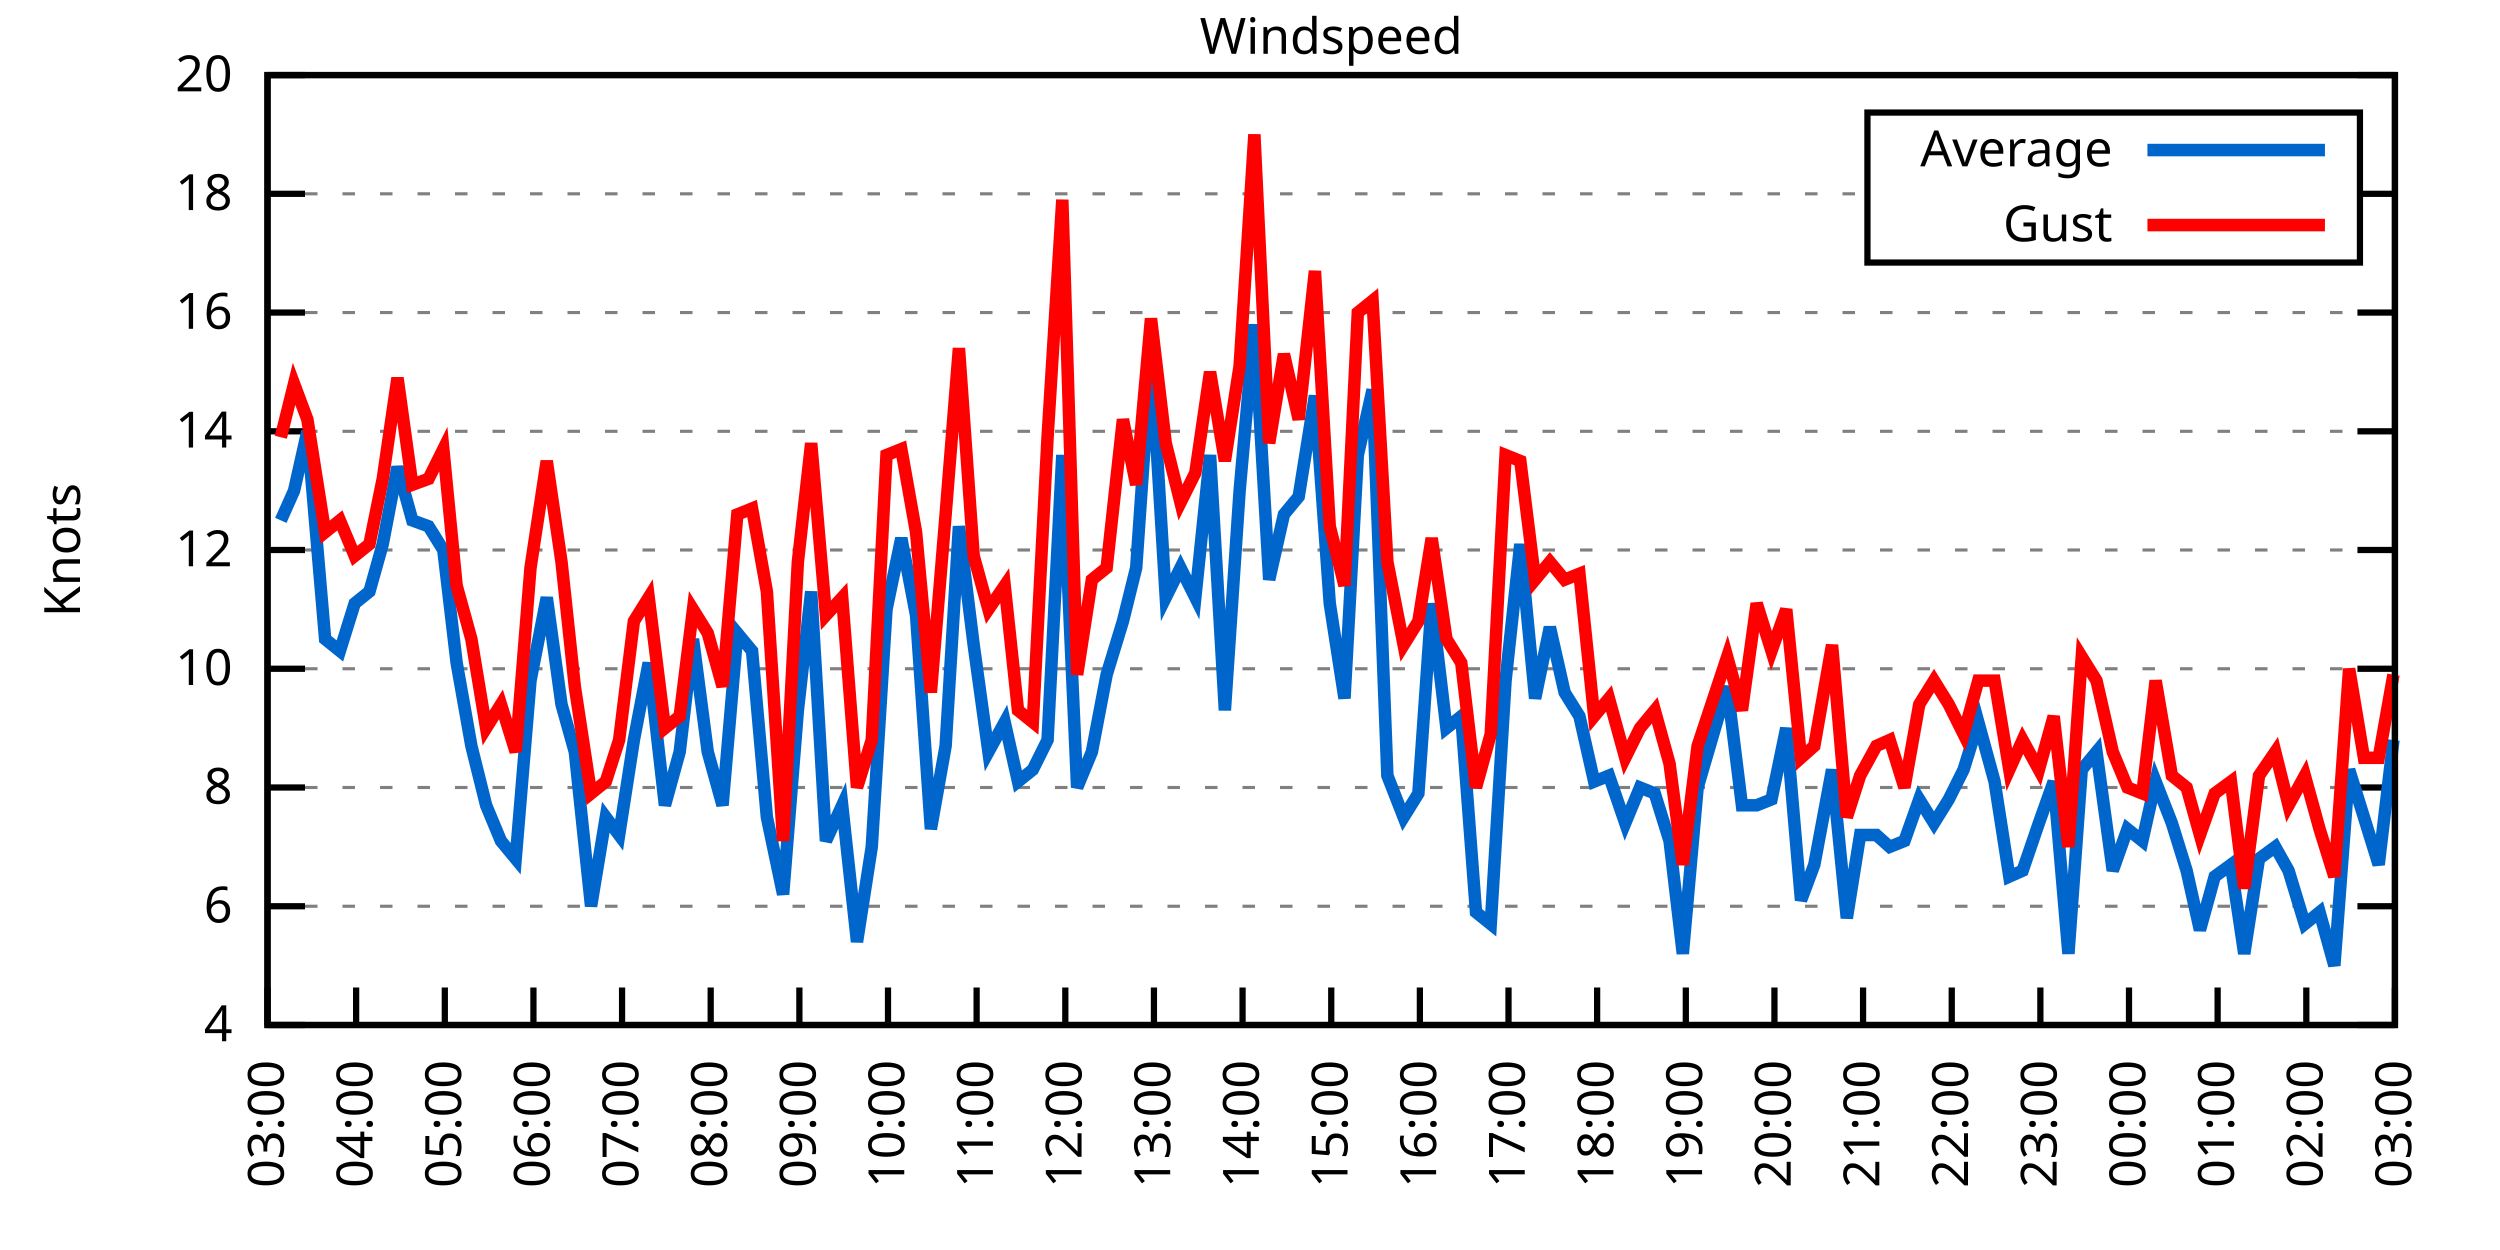
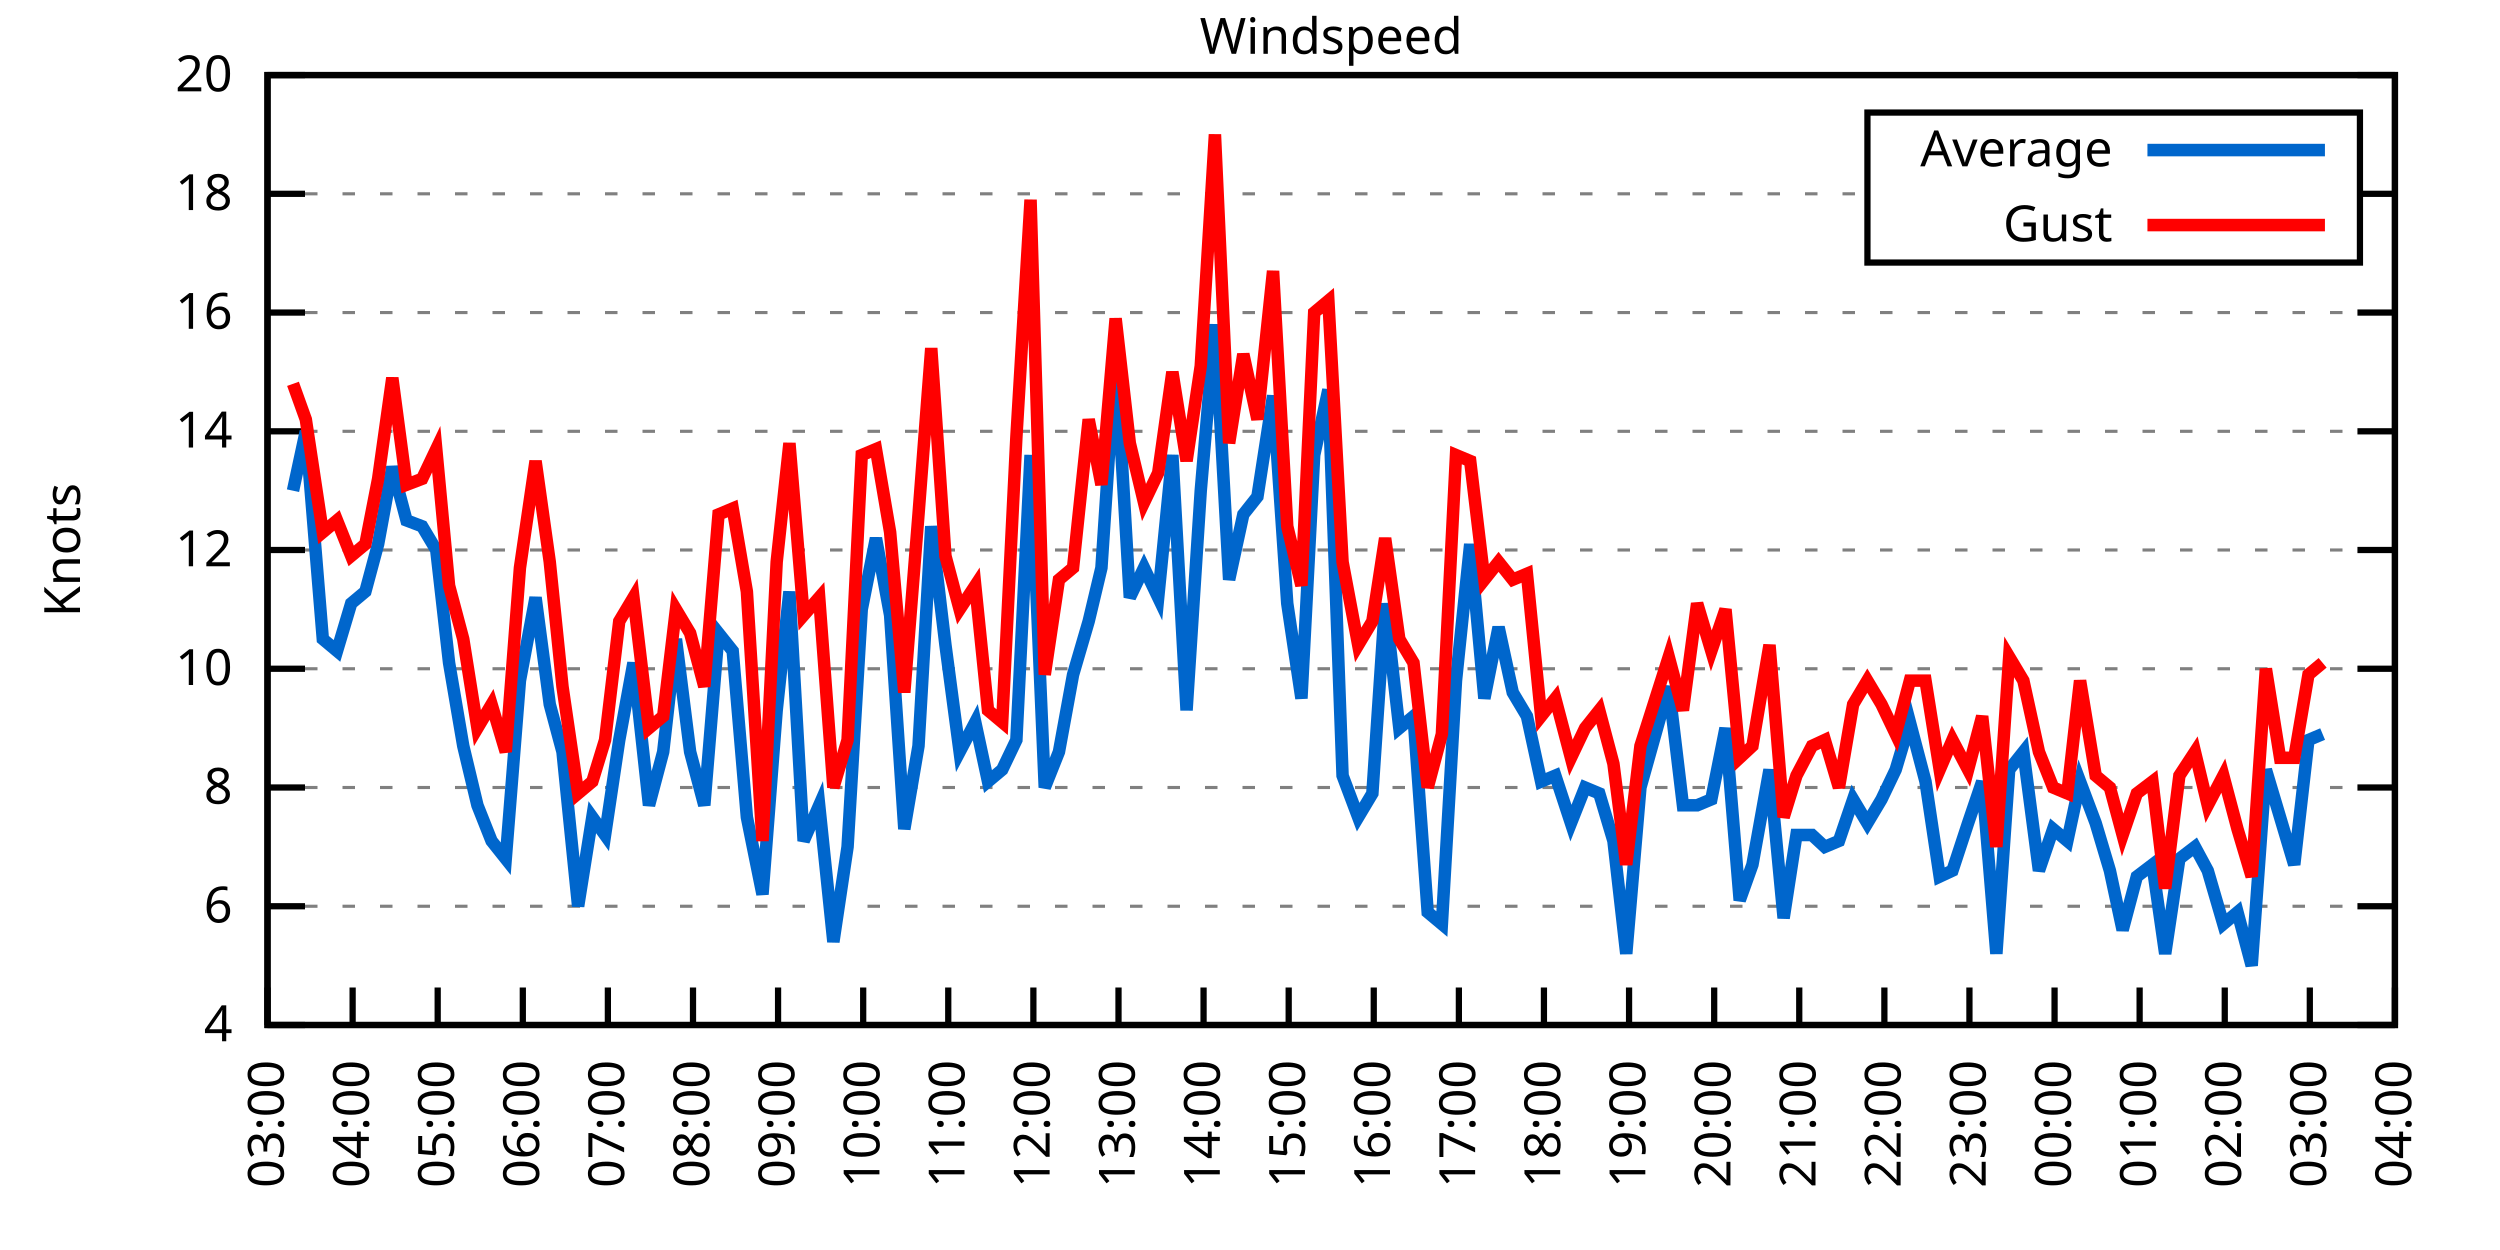
<svg xmlns="http://www.w3.org/2000/svg" xmlns:xlink="http://www.w3.org/1999/xlink" width="400" height="200" viewBox="0 0 400 200">
  <g id="gnuplot_canvas">
    <rect x="0" y="0" width="400" height="200" fill="none" />
    <defs>
      <circle id="gpDot" r="0.5" stroke-width="0.5" stroke="currentColor" />
      <path id="gpPt0" stroke-width="0.333" stroke="currentColor" d="M-1,0 h2 M0,-1 v2" />
      <path id="gpPt1" stroke-width="0.333" stroke="currentColor" d="M-1,-1 L1,1 M1,-1 L-1,1" />
      <path id="gpPt2" stroke-width="0.333" stroke="currentColor" d="M-1,0 L1,0 M0,-1 L0,1 M-1,-1 L1,1 M-1,1 L1,-1" />
      <rect id="gpPt3" stroke-width="0.333" stroke="currentColor" x="-1" y="-1" width="2" height="2" />
      <rect id="gpPt4" stroke-width="0.333" stroke="currentColor" fill="currentColor" x="-1" y="-1" width="2" height="2" />
      <circle id="gpPt5" stroke-width="0.333" stroke="currentColor" cx="0" cy="0" r="1" />
      <use xlink:href="#gpPt5" id="gpPt6" fill="currentColor" stroke="none" />
      <path id="gpPt7" stroke-width="0.333" stroke="currentColor" d="M0,-1.33 L-1.33,0.67 L1.33,0.67 z" />
      <use xlink:href="#gpPt7" id="gpPt8" fill="currentColor" stroke="none" />
      <use xlink:href="#gpPt7" id="gpPt9" stroke="currentColor" transform="rotate(180)" />
      <use xlink:href="#gpPt9" id="gpPt10" fill="currentColor" stroke="none" />
      <use xlink:href="#gpPt3" id="gpPt11" stroke="currentColor" transform="rotate(45)" />
      <use xlink:href="#gpPt11" id="gpPt12" fill="currentColor" stroke="none" />
      <path id="gpPt13" stroke-width="0.333" stroke="currentColor" d="M0,1.330 L1.265,0.411 L0.782,-1.067 L-0.782,-1.076 L-1.265,0.411 z" />
      <use xlink:href="#gpPt13" id="gpPt14" fill="currentColor" stroke="none" />
      <filter id="textbox" filterUnits="objectBoundingBox" x="0" y="0" height="1" width="1">
        <feFlood flood-color="white" flood-opacity="1" result="bgnd" />
        <feComposite in="SourceGraphic" in2="bgnd" operator="atop" />
      </filter>
      <filter id="greybox" filterUnits="objectBoundingBox" x="0" y="0" height="1" width="1">
        <feFlood flood-color="lightgrey" flood-opacity="1" result="grey" />
        <feComposite in="SourceGraphic" in2="grey" operator="atop" />
      </filter>
    </defs>
    <g fill="none" color="white" stroke="currentColor" stroke-width="1.00" stroke-linecap="butt" stroke-linejoin="miter">
</g>
    <g fill="none" color="black" stroke="currentColor" stroke-width="1.00" stroke-linecap="butt" stroke-linejoin="miter">
      <g stroke="none" shape-rendering="crispEdges">
        <polygon fill="rgb(255, 255, 255)" points="42.80,164.00 383.18,164.00 383.18,12.02 42.80,12.02 " />
      </g>
    </g>
    <g fill="none" color="black" stroke="currentColor" stroke-width="1.00" stroke-linecap="butt" stroke-linejoin="miter">
</g>
    <g fill="none" color="black" stroke="black" stroke-width="0.50" stroke-linecap="butt" stroke-linejoin="miter">
</g>
    <g fill="none" color="gray" stroke="currentColor" stroke-width="0.50" stroke-linecap="butt" stroke-linejoin="miter">
      <path stroke="gray" stroke-dasharray="2,4" class="gridline" d="M42.80,164.00 L383.19,164.00  " />
    </g>
    <g fill="none" color="gray" stroke="gray" stroke-width="1.00" stroke-linecap="butt" stroke-linejoin="miter">
</g>
    <g fill="none" color="black" stroke="currentColor" stroke-width="1.00" stroke-linecap="butt" stroke-linejoin="miter">
      <path stroke="black" d="M42.80,164.00 L48.80,164.00 M383.19,164.00 L377.19,164.00  " />
      <g transform="translate(37.20,166.60)" stroke="none" fill="black" font-family="Sans" font-size="8.00" text-anchor="end">
        <text>
          <tspan font-family="Sans"> 4</tspan>
        </text>
      </g>
    </g>
    <g fill="none" color="black" stroke="currentColor" stroke-width="1.00" stroke-linecap="butt" stroke-linejoin="miter">
</g>
    <g fill="none" color="black" stroke="black" stroke-width="0.50" stroke-linecap="butt" stroke-linejoin="miter">
</g>
    <g fill="none" color="gray" stroke="currentColor" stroke-width="0.50" stroke-linecap="butt" stroke-linejoin="miter">
      <path stroke="gray" stroke-dasharray="2,4" class="gridline" d="M42.80,145.00 L383.19,145.00  " />
    </g>
    <g fill="none" color="gray" stroke="gray" stroke-width="1.00" stroke-linecap="butt" stroke-linejoin="miter">
</g>
    <g fill="none" color="black" stroke="currentColor" stroke-width="1.00" stroke-linecap="butt" stroke-linejoin="miter">
      <path stroke="black" d="M42.80,145.00 L48.80,145.00 M383.19,145.00 L377.19,145.00  " />
      <g transform="translate(37.20,147.60)" stroke="none" fill="black" font-family="Sans" font-size="8.00" text-anchor="end">
        <text>
          <tspan font-family="Sans"> 6</tspan>
        </text>
      </g>
    </g>
    <g fill="none" color="black" stroke="currentColor" stroke-width="1.00" stroke-linecap="butt" stroke-linejoin="miter">
</g>
    <g fill="none" color="black" stroke="black" stroke-width="0.50" stroke-linecap="butt" stroke-linejoin="miter">
</g>
    <g fill="none" color="gray" stroke="currentColor" stroke-width="0.50" stroke-linecap="butt" stroke-linejoin="miter">
      <path stroke="gray" stroke-dasharray="2,4" class="gridline" d="M42.80,126.00 L383.19,126.00  " />
    </g>
    <g fill="none" color="gray" stroke="gray" stroke-width="1.00" stroke-linecap="butt" stroke-linejoin="miter">
</g>
    <g fill="none" color="black" stroke="currentColor" stroke-width="1.00" stroke-linecap="butt" stroke-linejoin="miter">
      <path stroke="black" d="M42.80,126.00 L48.80,126.00 M383.19,126.00 L377.19,126.00  " />
      <g transform="translate(37.20,128.60)" stroke="none" fill="black" font-family="Sans" font-size="8.00" text-anchor="end">
        <text>
          <tspan font-family="Sans"> 8</tspan>
        </text>
      </g>
    </g>
    <g fill="none" color="black" stroke="currentColor" stroke-width="1.00" stroke-linecap="butt" stroke-linejoin="miter">
</g>
    <g fill="none" color="black" stroke="black" stroke-width="0.50" stroke-linecap="butt" stroke-linejoin="miter">
</g>
    <g fill="none" color="gray" stroke="currentColor" stroke-width="0.50" stroke-linecap="butt" stroke-linejoin="miter">
      <path stroke="gray" stroke-dasharray="2,4" class="gridline" d="M42.80,107.00 L383.19,107.00  " />
    </g>
    <g fill="none" color="gray" stroke="gray" stroke-width="1.00" stroke-linecap="butt" stroke-linejoin="miter">
</g>
    <g fill="none" color="black" stroke="currentColor" stroke-width="1.00" stroke-linecap="butt" stroke-linejoin="miter">
      <path stroke="black" d="M42.80,107.00 L48.80,107.00 M383.19,107.00 L377.19,107.00  " />
      <g transform="translate(37.20,109.60)" stroke="none" fill="black" font-family="Sans" font-size="8.00" text-anchor="end">
        <text>
          <tspan font-family="Sans"> 10</tspan>
        </text>
      </g>
    </g>
    <g fill="none" color="black" stroke="currentColor" stroke-width="1.00" stroke-linecap="butt" stroke-linejoin="miter">
</g>
    <g fill="none" color="black" stroke="black" stroke-width="0.50" stroke-linecap="butt" stroke-linejoin="miter">
</g>
    <g fill="none" color="gray" stroke="currentColor" stroke-width="0.50" stroke-linecap="butt" stroke-linejoin="miter">
      <path stroke="gray" stroke-dasharray="2,4" class="gridline" d="M42.80,88.00 L383.19,88.00  " />
    </g>
    <g fill="none" color="gray" stroke="gray" stroke-width="1.00" stroke-linecap="butt" stroke-linejoin="miter">
</g>
    <g fill="none" color="black" stroke="currentColor" stroke-width="1.00" stroke-linecap="butt" stroke-linejoin="miter">
      <path stroke="black" d="M42.80,88.00 L48.80,88.00 M383.19,88.00 L377.19,88.00  " />
      <g transform="translate(37.20,90.60)" stroke="none" fill="black" font-family="Sans" font-size="8.00" text-anchor="end">
        <text>
          <tspan font-family="Sans"> 12</tspan>
        </text>
      </g>
    </g>
    <g fill="none" color="black" stroke="currentColor" stroke-width="1.00" stroke-linecap="butt" stroke-linejoin="miter">
</g>
    <g fill="none" color="black" stroke="black" stroke-width="0.50" stroke-linecap="butt" stroke-linejoin="miter">
</g>
    <g fill="none" color="gray" stroke="currentColor" stroke-width="0.50" stroke-linecap="butt" stroke-linejoin="miter">
      <path stroke="gray" stroke-dasharray="2,4" class="gridline" d="M42.80,69.01 L383.19,69.01  " />
    </g>
    <g fill="none" color="gray" stroke="gray" stroke-width="1.00" stroke-linecap="butt" stroke-linejoin="miter">
</g>
    <g fill="none" color="black" stroke="currentColor" stroke-width="1.00" stroke-linecap="butt" stroke-linejoin="miter">
      <path stroke="black" d="M42.80,69.01 L48.80,69.01 M383.19,69.01 L377.19,69.01  " />
      <g transform="translate(37.20,71.61)" stroke="none" fill="black" font-family="Sans" font-size="8.00" text-anchor="end">
        <text>
          <tspan font-family="Sans"> 14</tspan>
        </text>
      </g>
    </g>
    <g fill="none" color="black" stroke="currentColor" stroke-width="1.00" stroke-linecap="butt" stroke-linejoin="miter">
</g>
    <g fill="none" color="black" stroke="black" stroke-width="0.50" stroke-linecap="butt" stroke-linejoin="miter">
</g>
    <g fill="none" color="gray" stroke="currentColor" stroke-width="0.50" stroke-linecap="butt" stroke-linejoin="miter">
      <path stroke="gray" stroke-dasharray="2,4" class="gridline" d="M42.80,50.01 L383.19,50.01  " />
    </g>
    <g fill="none" color="gray" stroke="gray" stroke-width="1.00" stroke-linecap="butt" stroke-linejoin="miter">
</g>
    <g fill="none" color="black" stroke="currentColor" stroke-width="1.00" stroke-linecap="butt" stroke-linejoin="miter">
      <path stroke="black" d="M42.80,50.01 L48.80,50.01 M383.19,50.01 L377.19,50.01  " />
      <g transform="translate(37.20,52.61)" stroke="none" fill="black" font-family="Sans" font-size="8.00" text-anchor="end">
        <text>
          <tspan font-family="Sans"> 16</tspan>
        </text>
      </g>
    </g>
    <g fill="none" color="black" stroke="currentColor" stroke-width="1.00" stroke-linecap="butt" stroke-linejoin="miter">
</g>
    <g fill="none" color="black" stroke="black" stroke-width="0.50" stroke-linecap="butt" stroke-linejoin="miter">
</g>
    <g fill="none" color="gray" stroke="currentColor" stroke-width="0.50" stroke-linecap="butt" stroke-linejoin="miter">
      <path stroke="gray" stroke-dasharray="2,4" class="gridline" d="M42.80,31.01 L298.79,31.01 M377.59,31.01 L383.19,31.01  " />
    </g>
    <g fill="none" color="gray" stroke="gray" stroke-width="1.00" stroke-linecap="butt" stroke-linejoin="miter">
</g>
    <g fill="none" color="black" stroke="currentColor" stroke-width="1.00" stroke-linecap="butt" stroke-linejoin="miter">
      <path stroke="black" d="M42.80,31.01 L48.80,31.01 M383.19,31.01 L377.19,31.01  " />
      <g transform="translate(37.20,33.61)" stroke="none" fill="black" font-family="Sans" font-size="8.00" text-anchor="end">
        <text>
          <tspan font-family="Sans"> 18</tspan>
        </text>
      </g>
    </g>
    <g fill="none" color="black" stroke="currentColor" stroke-width="1.00" stroke-linecap="butt" stroke-linejoin="miter">
</g>
    <g fill="none" color="black" stroke="black" stroke-width="0.50" stroke-linecap="butt" stroke-linejoin="miter">
</g>
    <g fill="none" color="gray" stroke="currentColor" stroke-width="0.50" stroke-linecap="butt" stroke-linejoin="miter">
      <path stroke="gray" stroke-dasharray="2,4" class="gridline" d="M42.80,12.01 L383.19,12.01  " />
    </g>
    <g fill="none" color="gray" stroke="gray" stroke-width="1.00" stroke-linecap="butt" stroke-linejoin="miter">
</g>
    <g fill="none" color="black" stroke="currentColor" stroke-width="1.00" stroke-linecap="butt" stroke-linejoin="miter">
      <path stroke="black" d="M42.80,12.01 L48.80,12.01 M383.19,12.01 L377.19,12.01  " />
      <g transform="translate(37.20,14.61)" stroke="none" fill="black" font-family="Sans" font-size="8.00" text-anchor="end">
        <text>
          <tspan font-family="Sans"> 20</tspan>
        </text>
      </g>
    </g>
    <g fill="none" color="black" stroke="currentColor" stroke-width="1.00" stroke-linecap="butt" stroke-linejoin="miter">
      <path stroke="black" d="M42.80,164.00 L42.80,158.00  " />
      <g transform="translate(45.40,169.60) rotate(270.00)" stroke="none" fill="black" font-family="Sans" font-size="8.00" text-anchor="end">
        <text>
          <tspan font-family="Sans">03:00</tspan>
        </text>
      </g>
    </g>
    <g fill="none" color="black" stroke="currentColor" stroke-width="1.00" stroke-linecap="butt" stroke-linejoin="miter">
-       <path stroke="black" d="M56.98,164.00 L56.98,158.00  " />
-       <g transform="translate(59.58,169.60) rotate(270.00)" stroke="none" fill="black" font-family="Sans" font-size="8.00" text-anchor="end">
+       <path stroke="black" d="M56.42,164.00 L56.42,158.00  " />
+       <g transform="translate(59.02,169.60) rotate(270.00)" stroke="none" fill="black" font-family="Sans" font-size="8.00" text-anchor="end">
        <text>
          <tspan font-family="Sans">04:00</tspan>
        </text>
      </g>
    </g>
    <g fill="none" color="black" stroke="currentColor" stroke-width="1.00" stroke-linecap="butt" stroke-linejoin="miter">
-       <path stroke="black" d="M71.17,164.00 L71.17,158.00  " />
-       <g transform="translate(73.77,169.60) rotate(270.00)" stroke="none" fill="black" font-family="Sans" font-size="8.00" text-anchor="end">
+       <path stroke="black" d="M70.03,164.00 L70.03,158.00  " />
+       <g transform="translate(72.63,169.60) rotate(270.00)" stroke="none" fill="black" font-family="Sans" font-size="8.00" text-anchor="end">
        <text>
          <tspan font-family="Sans">05:00</tspan>
        </text>
      </g>
    </g>
    <g fill="none" color="black" stroke="currentColor" stroke-width="1.00" stroke-linecap="butt" stroke-linejoin="miter">
-       <path stroke="black" d="M85.35,164.00 L85.35,158.00  " />
-       <g transform="translate(87.95,169.60) rotate(270.00)" stroke="none" fill="black" font-family="Sans" font-size="8.00" text-anchor="end">
+       <path stroke="black" d="M83.65,164.00 L83.65,158.00  " />
+       <g transform="translate(86.25,169.60) rotate(270.00)" stroke="none" fill="black" font-family="Sans" font-size="8.00" text-anchor="end">
        <text>
          <tspan font-family="Sans">06:00</tspan>
        </text>
      </g>
    </g>
    <g fill="none" color="black" stroke="currentColor" stroke-width="1.00" stroke-linecap="butt" stroke-linejoin="miter">
-       <path stroke="black" d="M99.53,164.00 L99.53,158.00  " />
-       <g transform="translate(102.13,169.60) rotate(270.00)" stroke="none" fill="black" font-family="Sans" font-size="8.00" text-anchor="end">
+       <path stroke="black" d="M97.26,164.00 L97.26,158.00  " />
+       <g transform="translate(99.86,169.60) rotate(270.00)" stroke="none" fill="black" font-family="Sans" font-size="8.00" text-anchor="end">
        <text>
          <tspan font-family="Sans">07:00</tspan>
        </text>
      </g>
    </g>
    <g fill="none" color="black" stroke="currentColor" stroke-width="1.00" stroke-linecap="butt" stroke-linejoin="miter">
-       <path stroke="black" d="M113.71,164.00 L113.71,158.00  " />
-       <g transform="translate(116.31,169.60) rotate(270.00)" stroke="none" fill="black" font-family="Sans" font-size="8.00" text-anchor="end">
+       <path stroke="black" d="M110.88,164.00 L110.88,158.00  " />
+       <g transform="translate(113.48,169.60) rotate(270.00)" stroke="none" fill="black" font-family="Sans" font-size="8.00" text-anchor="end">
        <text>
          <tspan font-family="Sans">08:00</tspan>
        </text>
      </g>
    </g>
    <g fill="none" color="black" stroke="currentColor" stroke-width="1.00" stroke-linecap="butt" stroke-linejoin="miter">
-       <path stroke="black" d="M127.90,164.00 L127.90,158.00  " />
-       <g transform="translate(130.50,169.60) rotate(270.00)" stroke="none" fill="black" font-family="Sans" font-size="8.00" text-anchor="end">
+       <path stroke="black" d="M124.49,164.00 L124.49,158.00  " />
+       <g transform="translate(127.09,169.60) rotate(270.00)" stroke="none" fill="black" font-family="Sans" font-size="8.00" text-anchor="end">
        <text>
          <tspan font-family="Sans">09:00</tspan>
        </text>
      </g>
    </g>
    <g fill="none" color="black" stroke="currentColor" stroke-width="1.00" stroke-linecap="butt" stroke-linejoin="miter">
-       <path stroke="black" d="M142.08,164.00 L142.08,158.00  " />
-       <g transform="translate(144.68,169.60) rotate(270.00)" stroke="none" fill="black" font-family="Sans" font-size="8.00" text-anchor="end">
+       <path stroke="black" d="M138.11,164.00 L138.11,158.00  " />
+       <g transform="translate(140.71,169.60) rotate(270.00)" stroke="none" fill="black" font-family="Sans" font-size="8.00" text-anchor="end">
        <text>
          <tspan font-family="Sans">10:00</tspan>
        </text>
      </g>
    </g>
    <g fill="none" color="black" stroke="currentColor" stroke-width="1.00" stroke-linecap="butt" stroke-linejoin="miter">
-       <path stroke="black" d="M156.26,164.00 L156.26,158.00  " />
-       <g transform="translate(158.86,169.60) rotate(270.00)" stroke="none" fill="black" font-family="Sans" font-size="8.00" text-anchor="end">
+       <path stroke="black" d="M151.72,164.00 L151.72,158.00  " />
+       <g transform="translate(154.32,169.60) rotate(270.00)" stroke="none" fill="black" font-family="Sans" font-size="8.00" text-anchor="end">
        <text>
          <tspan font-family="Sans">11:00</tspan>
        </text>
      </g>
    </g>
    <g fill="none" color="black" stroke="currentColor" stroke-width="1.00" stroke-linecap="butt" stroke-linejoin="miter">
-       <path stroke="black" d="M170.45,164.00 L170.45,158.00  " />
-       <g transform="translate(173.05,169.60) rotate(270.00)" stroke="none" fill="black" font-family="Sans" font-size="8.00" text-anchor="end">
+       <path stroke="black" d="M165.34,164.00 L165.34,158.00  " />
+       <g transform="translate(167.94,169.60) rotate(270.00)" stroke="none" fill="black" font-family="Sans" font-size="8.00" text-anchor="end">
        <text>
          <tspan font-family="Sans">12:00</tspan>
        </text>
      </g>
    </g>
    <g fill="none" color="black" stroke="currentColor" stroke-width="1.00" stroke-linecap="butt" stroke-linejoin="miter">
-       <path stroke="black" d="M184.63,164.00 L184.63,158.00  " />
-       <g transform="translate(187.23,169.60) rotate(270.00)" stroke="none" fill="black" font-family="Sans" font-size="8.00" text-anchor="end">
+       <path stroke="black" d="M178.96,164.00 L178.96,158.00  " />
+       <g transform="translate(181.56,169.60) rotate(270.00)" stroke="none" fill="black" font-family="Sans" font-size="8.00" text-anchor="end">
        <text>
          <tspan font-family="Sans">13:00</tspan>
        </text>
      </g>
    </g>
    <g fill="none" color="black" stroke="currentColor" stroke-width="1.00" stroke-linecap="butt" stroke-linejoin="miter">
-       <path stroke="black" d="M198.81,164.00 L198.81,158.00  " />
-       <g transform="translate(201.41,169.60) rotate(270.00)" stroke="none" fill="black" font-family="Sans" font-size="8.00" text-anchor="end">
+       <path stroke="black" d="M192.57,164.00 L192.57,158.00  " />
+       <g transform="translate(195.17,169.60) rotate(270.00)" stroke="none" fill="black" font-family="Sans" font-size="8.00" text-anchor="end">
        <text>
          <tspan font-family="Sans">14:00</tspan>
        </text>
      </g>
    </g>
    <g fill="none" color="black" stroke="currentColor" stroke-width="1.00" stroke-linecap="butt" stroke-linejoin="miter">
-       <path stroke="black" d="M213.00,164.00 L213.00,158.00  " />
-       <g transform="translate(215.60,169.60) rotate(270.00)" stroke="none" fill="black" font-family="Sans" font-size="8.00" text-anchor="end">
+       <path stroke="black" d="M206.19,164.00 L206.19,158.00  " />
+       <g transform="translate(208.79,169.60) rotate(270.00)" stroke="none" fill="black" font-family="Sans" font-size="8.00" text-anchor="end">
        <text>
          <tspan font-family="Sans">15:00</tspan>
        </text>
      </g>
    </g>
    <g fill="none" color="black" stroke="currentColor" stroke-width="1.00" stroke-linecap="butt" stroke-linejoin="miter">
-       <path stroke="black" d="M227.18,164.00 L227.18,158.00  " />
-       <g transform="translate(229.78,169.60) rotate(270.00)" stroke="none" fill="black" font-family="Sans" font-size="8.00" text-anchor="end">
+       <path stroke="black" d="M219.80,164.00 L219.80,158.00  " />
+       <g transform="translate(222.40,169.60) rotate(270.00)" stroke="none" fill="black" font-family="Sans" font-size="8.00" text-anchor="end">
        <text>
          <tspan font-family="Sans">16:00</tspan>
        </text>
      </g>
    </g>
    <g fill="none" color="black" stroke="currentColor" stroke-width="1.00" stroke-linecap="butt" stroke-linejoin="miter">
-       <path stroke="black" d="M241.36,164.00 L241.36,158.00  " />
-       <g transform="translate(243.96,169.60) rotate(270.00)" stroke="none" fill="black" font-family="Sans" font-size="8.00" text-anchor="end">
+       <path stroke="black" d="M233.42,164.00 L233.42,158.00  " />
+       <g transform="translate(236.02,169.60) rotate(270.00)" stroke="none" fill="black" font-family="Sans" font-size="8.00" text-anchor="end">
        <text>
          <tspan font-family="Sans">17:00</tspan>
        </text>
      </g>
    </g>
    <g fill="none" color="black" stroke="currentColor" stroke-width="1.00" stroke-linecap="butt" stroke-linejoin="miter">
-       <path stroke="black" d="M255.54,164.00 L255.54,158.00  " />
-       <g transform="translate(258.14,169.60) rotate(270.00)" stroke="none" fill="black" font-family="Sans" font-size="8.00" text-anchor="end">
+       <path stroke="black" d="M247.03,164.00 L247.03,158.00  " />
+       <g transform="translate(249.63,169.60) rotate(270.00)" stroke="none" fill="black" font-family="Sans" font-size="8.00" text-anchor="end">
        <text>
          <tspan font-family="Sans">18:00</tspan>
        </text>
      </g>
    </g>
    <g fill="none" color="black" stroke="currentColor" stroke-width="1.00" stroke-linecap="butt" stroke-linejoin="miter">
-       <path stroke="black" d="M269.73,164.00 L269.73,158.00  " />
-       <g transform="translate(272.33,169.60) rotate(270.00)" stroke="none" fill="black" font-family="Sans" font-size="8.00" text-anchor="end">
+       <path stroke="black" d="M260.65,164.00 L260.65,158.00  " />
+       <g transform="translate(263.25,169.60) rotate(270.00)" stroke="none" fill="black" font-family="Sans" font-size="8.00" text-anchor="end">
        <text>
          <tspan font-family="Sans">19:00</tspan>
        </text>
      </g>
    </g>
    <g fill="none" color="black" stroke="currentColor" stroke-width="1.00" stroke-linecap="butt" stroke-linejoin="miter">
-       <path stroke="black" d="M283.91,164.00 L283.91,158.00  " />
-       <g transform="translate(286.51,169.60) rotate(270.00)" stroke="none" fill="black" font-family="Sans" font-size="8.00" text-anchor="end">
+       <path stroke="black" d="M274.27,164.00 L274.27,158.00  " />
+       <g transform="translate(276.87,169.60) rotate(270.00)" stroke="none" fill="black" font-family="Sans" font-size="8.00" text-anchor="end">
        <text>
          <tspan font-family="Sans">20:00</tspan>
        </text>
      </g>
    </g>
    <g fill="none" color="black" stroke="currentColor" stroke-width="1.00" stroke-linecap="butt" stroke-linejoin="miter">
-       <path stroke="black" d="M298.09,164.00 L298.09,158.00  " />
-       <g transform="translate(300.69,169.60) rotate(270.00)" stroke="none" fill="black" font-family="Sans" font-size="8.00" text-anchor="end">
+       <path stroke="black" d="M287.88,164.00 L287.88,158.00  " />
+       <g transform="translate(290.48,169.60) rotate(270.00)" stroke="none" fill="black" font-family="Sans" font-size="8.00" text-anchor="end">
        <text>
          <tspan font-family="Sans">21:00</tspan>
        </text>
      </g>
    </g>
    <g fill="none" color="black" stroke="currentColor" stroke-width="1.00" stroke-linecap="butt" stroke-linejoin="miter">
-       <path stroke="black" d="M312.28,164.00 L312.28,158.00  " />
-       <g transform="translate(314.88,169.60) rotate(270.00)" stroke="none" fill="black" font-family="Sans" font-size="8.00" text-anchor="end">
+       <path stroke="black" d="M301.50,164.00 L301.50,158.00  " />
+       <g transform="translate(304.10,169.60) rotate(270.00)" stroke="none" fill="black" font-family="Sans" font-size="8.00" text-anchor="end">
        <text>
          <tspan font-family="Sans">22:00</tspan>
        </text>
      </g>
    </g>
    <g fill="none" color="black" stroke="currentColor" stroke-width="1.00" stroke-linecap="butt" stroke-linejoin="miter">
-       <path stroke="black" d="M326.46,164.00 L326.46,158.00  " />
-       <g transform="translate(329.06,169.60) rotate(270.00)" stroke="none" fill="black" font-family="Sans" font-size="8.00" text-anchor="end">
+       <path stroke="black" d="M315.11,164.00 L315.11,158.00  " />
+       <g transform="translate(317.71,169.60) rotate(270.00)" stroke="none" fill="black" font-family="Sans" font-size="8.00" text-anchor="end">
        <text>
          <tspan font-family="Sans">23:00</tspan>
        </text>
      </g>
    </g>
    <g fill="none" color="black" stroke="currentColor" stroke-width="1.00" stroke-linecap="butt" stroke-linejoin="miter">
-       <path stroke="black" d="M340.64,164.00 L340.64,158.00  " />
-       <g transform="translate(343.24,169.60) rotate(270.00)" stroke="none" fill="black" font-family="Sans" font-size="8.00" text-anchor="end">
+       <path stroke="black" d="M328.73,164.00 L328.73,158.00  " />
+       <g transform="translate(331.33,169.60) rotate(270.00)" stroke="none" fill="black" font-family="Sans" font-size="8.00" text-anchor="end">
        <text>
          <tspan font-family="Sans">00:00</tspan>
        </text>
      </g>
    </g>
    <g fill="none" color="black" stroke="currentColor" stroke-width="1.00" stroke-linecap="butt" stroke-linejoin="miter">
-       <path stroke="black" d="M354.82,164.00 L354.82,158.00  " />
-       <g transform="translate(357.42,169.60) rotate(270.00)" stroke="none" fill="black" font-family="Sans" font-size="8.00" text-anchor="end">
+       <path stroke="black" d="M342.34,164.00 L342.34,158.00  " />
+       <g transform="translate(344.94,169.60) rotate(270.00)" stroke="none" fill="black" font-family="Sans" font-size="8.00" text-anchor="end">
        <text>
          <tspan font-family="Sans">01:00</tspan>
        </text>
      </g>
    </g>
    <g fill="none" color="black" stroke="currentColor" stroke-width="1.00" stroke-linecap="butt" stroke-linejoin="miter">
-       <path stroke="black" d="M369.01,164.00 L369.01,158.00  " />
-       <g transform="translate(371.61,169.60) rotate(270.00)" stroke="none" fill="black" font-family="Sans" font-size="8.00" text-anchor="end">
+       <path stroke="black" d="M355.96,164.00 L355.96,158.00  " />
+       <g transform="translate(358.56,169.60) rotate(270.00)" stroke="none" fill="black" font-family="Sans" font-size="8.00" text-anchor="end">
        <text>
          <tspan font-family="Sans">02:00</tspan>
+         </text>
+       </g>
+     </g>
+     <g fill="none" color="black" stroke="currentColor" stroke-width="1.00" stroke-linecap="butt" stroke-linejoin="miter">
+       <path stroke="black" d="M369.57,164.00 L369.57,158.00  " />
+       <g transform="translate(372.17,169.60) rotate(270.00)" stroke="none" fill="black" font-family="Sans" font-size="8.00" text-anchor="end">
+         <text>
+           <tspan font-family="Sans">03:00</tspan>
        </text>
      </g>
    </g>
    <g fill="none" color="black" stroke="currentColor" stroke-width="1.00" stroke-linecap="butt" stroke-linejoin="miter">
      <path stroke="black" d="M383.19,164.00 L383.19,158.00  " />
      <g transform="translate(385.79,169.60) rotate(270.00)" stroke="none" fill="black" font-family="Sans" font-size="8.00" text-anchor="end">
        <text>
-           <tspan font-family="Sans">03:00</tspan>
+           <tspan font-family="Sans">04:00</tspan>
        </text>
      </g>
    </g>
    <g fill="none" color="black" stroke="currentColor" stroke-width="1.00" stroke-linecap="butt" stroke-linejoin="miter">
</g>
    <g fill="none" color="black" stroke="currentColor" stroke-width="1.00" stroke-linecap="butt" stroke-linejoin="miter">
      <path stroke="black" d="M42.80,12.01 L42.80,164.00 L383.19,164.00 L383.19,12.01 L42.80,12.01 Z  " />
    </g>
    <g fill="none" color="black" stroke="currentColor" stroke-width="1.00" stroke-linecap="butt" stroke-linejoin="miter">
</g>
    <g fill="none" color="black" stroke="currentColor" stroke-width="1.00" stroke-linecap="butt" stroke-linejoin="miter">
      <path stroke="black" d="M298.79,42.01 L298.79,18.01 L377.59,18.01 L377.59,42.01 L298.79,42.01 Z  " />
    </g>
    <g id="Windspeed_plot_1">
      <g fill="none" color="white" stroke="black" stroke-width="2.00" stroke-linecap="butt" stroke-linejoin="miter">
</g>
      <g fill="none" color="black" stroke="currentColor" stroke-width="2.00" stroke-linecap="butt" stroke-linejoin="miter">
        <g transform="translate(337.99,26.61)" stroke="none" fill="black" font-family="Sans" font-size="8.00" text-anchor="end">
          <text>
            <tspan font-family="Sans">Average</tspan>
          </text>
        </g>
      </g>
      <g fill="none" color="black" stroke="currentColor" stroke-width="2.00" stroke-linecap="butt" stroke-linejoin="miter">
-         <path stroke="rgb(  0, 102, 204)" d="M343.59,24.01 L371.99,24.01 M44.93,83.26 L47.05,78.51 L49.18,69.01 L52.02,102.25 L54.38,104.15 L56.75,96.55   L59.11,94.65 L61.24,87.06 L63.60,74.71 L65.97,83.26 L68.57,84.21 L70.93,88.00 L73.06,106.05 L75.42,119.35   L77.78,128.85 L80.15,134.55 L82.51,137.40 L84.88,108.90 L87.48,95.60 L89.84,112.70 L91.97,120.30 L94.57,145.00   L96.93,130.75 L99.06,133.60 L101.42,118.40 L103.79,106.05 L106.39,128.85 L108.75,120.30 L110.88,102.25 L113.24,120.30   L115.61,128.85 L117.97,101.30 L120.33,104.15 L122.70,130.75 L125.30,143.10 L127.66,113.65 L129.79,94.65 L132.15,134.55   L134.75,128.85 L137.12,150.70 L139.48,135.50 L141.84,97.50 L144.21,86.11 L146.57,98.45 L148.94,132.65 L151.30,119.35   L153.43,84.21 L155.79,103.20 L158.15,120.30 L160.75,115.55 L162.88,125.05 L165.25,123.15 L167.61,118.40 L169.97,72.81   L172.34,126.00 L174.70,120.30 L177.06,107.95 L179.67,99.40 L181.79,90.85 L184.16,56.66 L186.52,95.60 L188.88,90.85   L191.25,95.60 L193.61,72.81 L195.98,113.65 L198.34,78.51 L200.70,51.91 L203.07,92.75 L205.43,82.31 L207.79,79.46   L210.39,63.31 L212.76,96.55 L215.12,111.75 L217.25,72.81 L219.61,62.36 L221.98,124.10 L224.58,130.75 L226.94,126.95   L229.07,96.55 L231.43,116.50 L233.80,114.60 L236.16,145.95 L238.52,147.85 L240.89,108.90 L243.25,87.06 L245.62,111.75   L247.98,100.35 L250.34,110.80 L252.71,114.60 L255.07,125.05 L257.43,124.10 L260.04,131.70 L262.40,126.00 L264.76,126.95   L267.13,134.55 L269.25,152.60 L271.62,126.00 L276.35,109.85 L278.71,128.85 L281.07,128.85 L283.44,127.90 L285.80,116.50   L288.16,144.05 L290.29,138.35 L293.13,123.15 L295.49,146.90 L297.62,133.60 L300.22,133.60 L302.35,135.50 L304.71,134.55   L307.08,127.90 L309.44,131.70 L311.80,127.90 L314.17,123.15 L316.53,115.55 L319.13,125.05 L321.49,140.25 L323.62,139.30   L326.22,131.70 L328.59,125.05 L330.95,152.60 L333.08,123.15 L335.44,120.30 L338.04,139.30 L340.40,132.65 L342.77,134.55   L344.90,125.05 L347.50,131.70 L349.86,139.30 L351.99,148.80 L354.35,140.25 L356.95,138.35 L359.08,152.60 L361.44,137.40   L364.04,135.50 L366.17,139.30 L368.77,147.85 L371.13,145.95 L373.50,154.50 L375.86,123.15 L378.23,130.75 L380.59,138.35   L382.95,118.40  " />
+         <path stroke="rgb(  0, 102, 204)" d="M343.59,24.01 L371.99,24.01 M46.88,78.51 L48.93,69.01 L51.65,102.25 L53.92,104.15 L56.19,96.55 L58.46,94.65   L60.50,87.06 L62.77,74.71 L65.04,83.26 L67.54,84.21 L69.80,88.00 L71.85,106.05 L74.12,119.35 L76.39,128.85   L78.65,134.55 L80.92,137.40 L83.19,108.90 L85.69,95.60 L87.96,112.70 L90.00,120.30 L92.50,145.00 L94.77,130.75   L96.81,133.60 L99.08,118.40 L101.35,106.05 L103.84,128.85 L106.11,120.30 L108.15,102.25 L110.42,120.30 L112.69,128.85   L114.96,101.30 L117.23,104.15 L119.50,130.75 L122.00,143.10 L124.27,113.65 L126.31,94.65 L128.58,134.55 L131.07,128.85   L133.34,150.70 L135.61,135.50 L137.88,97.50 L140.15,86.11 L142.42,98.45 L144.69,132.65 L146.96,119.35 L149.00,84.21   L151.27,103.20 L153.54,120.30 L156.04,115.55 L158.08,125.05 L160.35,123.15 L162.62,118.40 L164.89,72.81 L167.16,126.00   L169.43,120.30 L171.69,107.95 L174.19,99.40 L176.23,90.85 L178.50,56.66 L180.77,95.60 L183.04,90.85 L185.31,95.60   L187.58,72.81 L189.85,113.65 L192.12,78.51 L194.39,51.91 L196.66,92.75 L198.93,82.31 L201.19,79.46 L203.69,63.31   L205.96,96.55 L208.23,111.75 L210.27,72.81 L212.54,62.36 L214.81,124.10 L217.31,130.75 L219.58,126.95 L221.62,96.55   L223.89,116.50 L226.16,114.60 L228.43,145.95 L230.70,147.85 L232.96,108.90 L235.23,87.06 L237.50,111.75 L239.77,100.35   L242.04,110.80 L244.31,114.60 L246.58,125.05 L248.85,124.10 L251.35,131.70 L253.61,126.00 L255.88,126.95 L258.15,134.55   L260.20,152.60 L262.47,126.00 L267.00,109.85 L269.27,128.85 L271.54,128.85 L273.81,127.90 L276.08,116.50 L278.35,144.05   L280.39,138.35 L283.12,123.15 L285.38,146.90 L287.43,133.60 L289.92,133.60 L291.97,135.50 L294.23,134.55 L296.50,127.90   L298.77,131.70 L301.04,127.90 L303.31,123.15 L305.58,115.55 L308.08,125.05 L310.35,140.25 L312.39,139.30 L314.89,131.70   L317.15,125.05 L319.42,152.60 L321.47,123.15 L323.74,120.30 L326.23,139.30 L328.50,132.65 L330.77,134.55 L332.81,125.05   L335.31,131.70 L337.58,139.30 L339.62,148.80 L341.89,140.25 L344.39,138.35 L346.43,152.60 L348.70,137.40 L351.19,135.50   L353.24,139.30 L355.73,147.85 L358.00,145.95 L360.27,154.50 L362.54,123.15 L364.81,130.75 L367.08,138.35 L369.35,118.40   L371.62,117.45  " />
      </g>
    </g>
    <g id="Windspeed_plot_2">
      <g fill="none" color="black" stroke="currentColor" stroke-width="2.00" stroke-linecap="butt" stroke-linejoin="miter">
        <g transform="translate(337.99,38.61)" stroke="none" fill="black" font-family="Sans" font-size="8.00" text-anchor="end">
          <text>
            <tspan font-family="Sans">Gust</tspan>
          </text>
        </g>
      </g>
      <g fill="none" color="black" stroke="currentColor" stroke-width="2.00" stroke-linecap="butt" stroke-linejoin="miter">
-         <path stroke="rgb(255,   0,   0)" d="M343.59,36.01 L371.99,36.01 M44.93,69.96 L47.05,61.41 L49.18,67.11 L52.02,85.16 L54.38,83.26 L56.75,88.95   L59.11,87.06 L61.24,76.61 L63.60,60.46 L65.97,77.56 L68.57,76.61 L70.93,71.86 L73.06,93.70 L75.42,102.25   L77.78,116.50 L80.15,112.70 L82.51,120.30 L84.88,90.85 L87.48,73.76 L89.84,89.90 L91.97,109.85 L94.57,126.95   L96.93,125.05 L99.06,118.40 L101.42,99.40 L103.79,95.60 L106.39,116.50 L108.75,114.60 L110.88,97.50 L113.24,101.30   L115.61,109.85 L117.97,82.31 L120.33,81.36 L122.70,94.65 L125.30,134.55 L127.66,89.90 L129.79,70.91 L132.15,98.45   L134.75,95.60 L137.12,126.00 L139.48,118.40 L141.84,72.81 L144.21,71.86 L146.57,85.16 L148.94,110.80 L151.30,82.31   L153.43,55.71 L155.79,88.95 L158.15,97.50 L160.75,93.70 L162.88,113.65 L165.25,115.55 L167.61,69.96 L169.97,31.96   L172.34,107.95 L174.70,92.75 L177.06,90.85 L179.67,67.11 L181.79,77.56 L184.16,50.96 L186.52,70.91 L188.88,80.41   L191.25,75.66 L193.61,59.51 L195.98,73.76 L198.34,58.56 L200.70,21.51 L203.07,70.91 L205.43,56.66 L207.79,67.11   L210.39,43.36 L212.76,84.21 L215.12,93.70 L217.25,50.01 L219.61,48.11 L221.98,89.90 L224.58,103.20 L226.94,99.40   L229.07,86.11 L231.43,102.25 L233.80,106.05 L236.16,126.00 L238.52,117.45 L240.89,72.81 L243.25,73.76 L245.62,92.75   L247.98,89.90 L250.34,92.75 L252.71,91.80 L255.07,114.60 L257.43,111.75 L260.04,121.25 L262.40,116.50 L264.76,113.65   L267.13,122.20 L269.25,138.35 L271.62,119.35 L276.35,105.10 L278.71,113.65 L281.07,96.55 L283.44,104.15 L285.80,97.50   L288.16,121.25 L290.29,119.35 L293.13,103.20 L295.49,130.75 L297.62,124.10 L300.22,119.35 L302.35,118.40 L304.71,126.00   L307.08,112.70 L309.44,108.90 L311.80,112.70 L314.17,117.45 L316.53,108.90 L319.13,108.90 L321.49,123.15 L323.62,118.40   L326.22,123.15 L328.59,114.60 L330.95,135.50 L333.08,105.10 L335.44,108.90 L338.04,120.30 L340.40,126.00 L342.77,126.95   L344.90,108.90 L347.50,124.10 L349.86,126.00 L351.99,133.60 L354.35,126.95 L356.95,125.05 L359.08,142.15 L361.44,124.10   L364.04,120.30 L366.17,128.85 L368.77,124.10 L371.13,132.65 L373.50,140.25 L375.86,107.00 L378.23,121.25 L380.59,121.25   L382.95,107.95  " />
+         <path stroke="rgb(255,   0,   0)" d="M343.59,36.01 L371.99,36.01 M46.88,61.41 L48.93,67.11 L51.65,85.16 L53.92,83.26 L56.19,88.95 L58.46,87.06   L60.50,76.61 L62.77,60.46 L65.04,77.56 L67.54,76.61 L69.80,71.86 L71.85,93.70 L74.12,102.25 L76.39,116.50   L78.65,112.70 L80.92,120.30 L83.19,90.85 L85.69,73.76 L87.96,89.90 L90.00,109.85 L92.50,126.95 L94.77,125.05   L96.81,118.40 L99.08,99.40 L101.35,95.60 L103.84,116.50 L106.11,114.60 L108.15,97.50 L110.42,101.30 L112.69,109.85   L114.96,82.31 L117.23,81.36 L119.50,94.65 L122.00,134.55 L124.27,89.90 L126.31,70.91 L128.58,98.45 L131.07,95.60   L133.34,126.00 L135.61,118.40 L137.88,72.81 L140.15,71.86 L142.42,85.16 L144.69,110.80 L146.96,82.31 L149.00,55.71   L151.27,88.95 L153.54,97.50 L156.04,93.70 L158.08,113.65 L160.35,115.55 L162.62,69.96 L164.89,31.96 L167.16,107.95   L169.43,92.75 L171.69,90.85 L174.19,67.11 L176.23,77.56 L178.50,50.96 L180.77,70.91 L183.04,80.41 L185.31,75.66   L187.58,59.51 L189.85,73.76 L192.12,58.56 L194.39,21.51 L196.66,70.91 L198.93,56.66 L201.19,67.11 L203.69,43.36   L205.96,84.21 L208.23,93.70 L210.27,50.01 L212.54,48.11 L214.81,89.90 L217.31,103.20 L219.58,99.40 L221.62,86.11   L223.89,102.25 L226.16,106.05 L228.43,126.00 L230.70,117.45 L232.96,72.81 L235.23,73.76 L237.50,92.75 L239.77,89.90   L242.04,92.75 L244.31,91.80 L246.58,114.60 L248.85,111.75 L251.35,121.25 L253.61,116.50 L255.88,113.65 L258.15,122.20   L260.20,138.35 L262.47,119.35 L267.00,105.10 L269.27,113.65 L271.54,96.55 L273.81,104.15 L276.08,97.50 L278.35,121.25   L280.39,119.35 L283.12,103.20 L285.38,130.75 L287.43,124.10 L289.92,119.35 L291.97,118.40 L294.23,126.00 L296.50,112.70   L298.77,108.90 L301.04,112.70 L303.31,117.45 L305.58,108.90 L308.08,108.90 L310.35,123.15 L312.39,118.40 L314.89,123.15   L317.15,114.60 L319.42,135.50 L321.47,105.10 L323.74,108.90 L326.23,120.30 L328.50,126.00 L330.77,126.95 L332.81,108.90   L335.31,124.10 L337.58,126.00 L339.62,133.60 L341.89,126.95 L344.39,125.05 L346.43,142.15 L348.70,124.10 L351.19,120.30   L353.24,128.85 L355.73,124.10 L358.00,132.65 L360.27,140.25 L362.54,107.00 L364.81,121.25 L367.08,121.25 L369.35,107.95   L371.62,106.05  " />
      </g>
    </g>
    <g fill="none" color="black" stroke="currentColor" stroke-width="2.00" stroke-linecap="butt" stroke-linejoin="miter">
</g>
    <g fill="none" color="black" stroke="black" stroke-width="1.00" stroke-linecap="butt" stroke-linejoin="miter">
</g>
    <g fill="none" color="black" stroke="currentColor" stroke-width="1.00" stroke-linecap="butt" stroke-linejoin="miter">
      <path stroke="black" d="M42.80,12.01 L42.80,164.00 L383.19,164.00 L383.19,12.01 L42.80,12.01 Z  " />
      <g transform="translate(12.80,88.01) rotate(270.00)" stroke="none" fill="black" font-family="Sans" font-size="8.00" text-anchor="middle">
        <text>
          <tspan font-family="Sans">Knots</tspan>
        </text>
      </g>
    </g>
    <g fill="none" color="black" stroke="currentColor" stroke-width="1.00" stroke-linecap="butt" stroke-linejoin="miter">
</g>
    <g fill="none" color="black" stroke="currentColor" stroke-width="1.00" stroke-linecap="butt" stroke-linejoin="miter">
      <g transform="translate(212.99,8.61)" stroke="none" fill="black" font-family="Sans" font-size="8.00" text-anchor="middle">
        <text>
          <tspan font-family="Sans">Windspeed</tspan>
        </text>
      </g>
    </g>
    <g fill="none" color="black" stroke="currentColor" stroke-width="1.00" stroke-linecap="butt" stroke-linejoin="miter">
</g>
  </g>
</svg>
